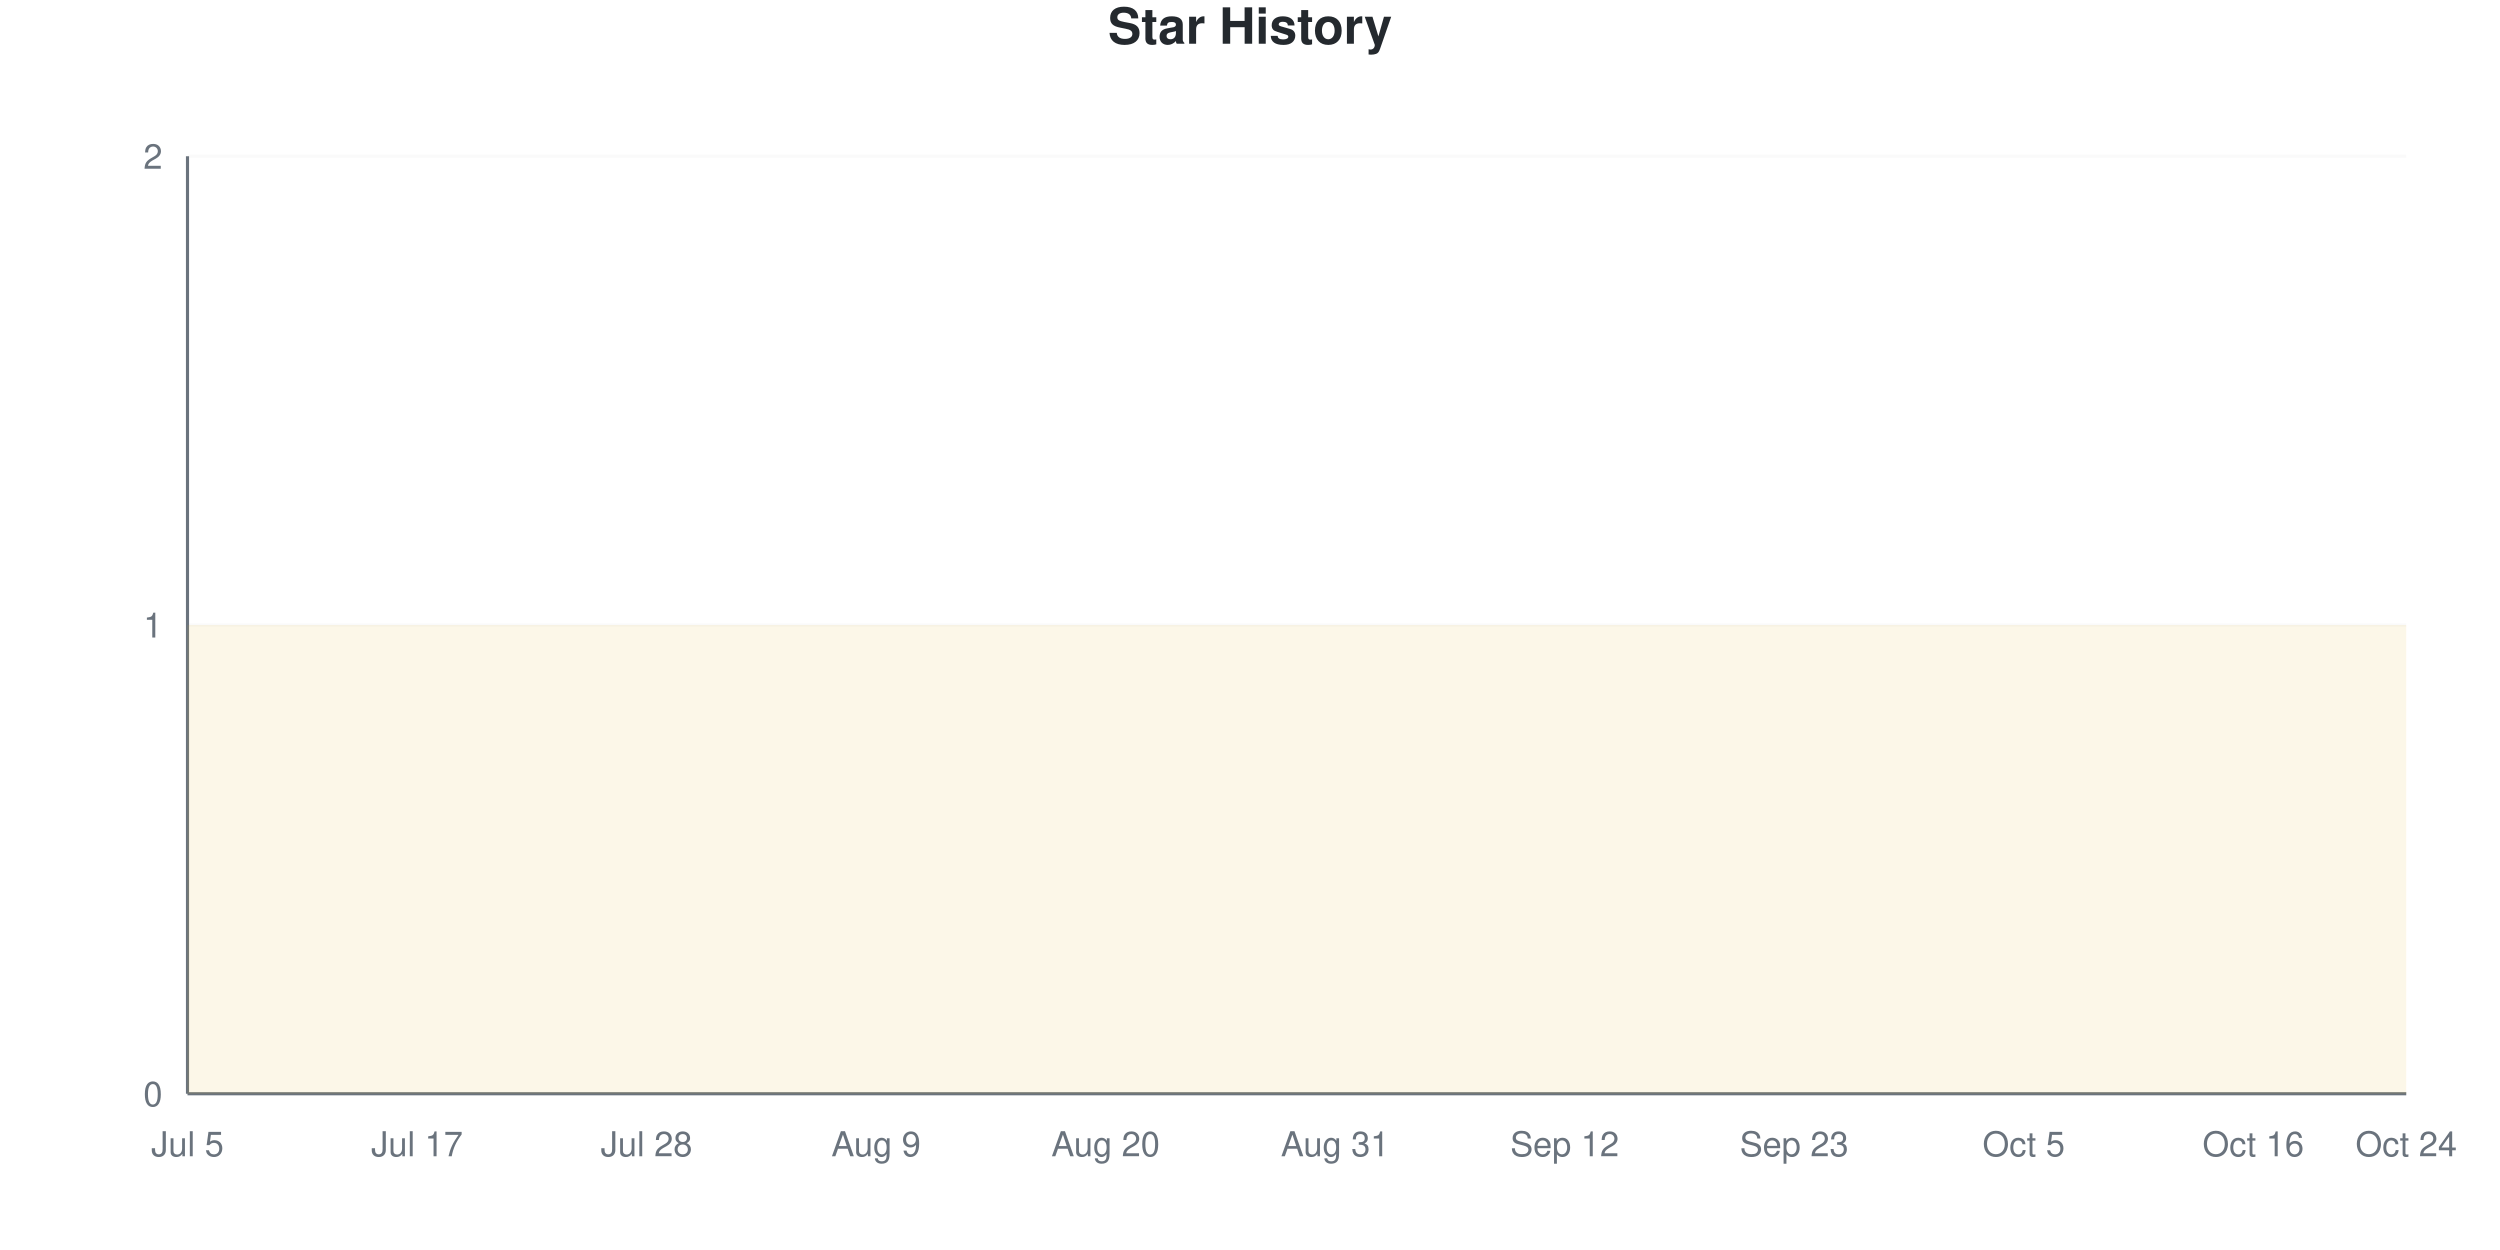
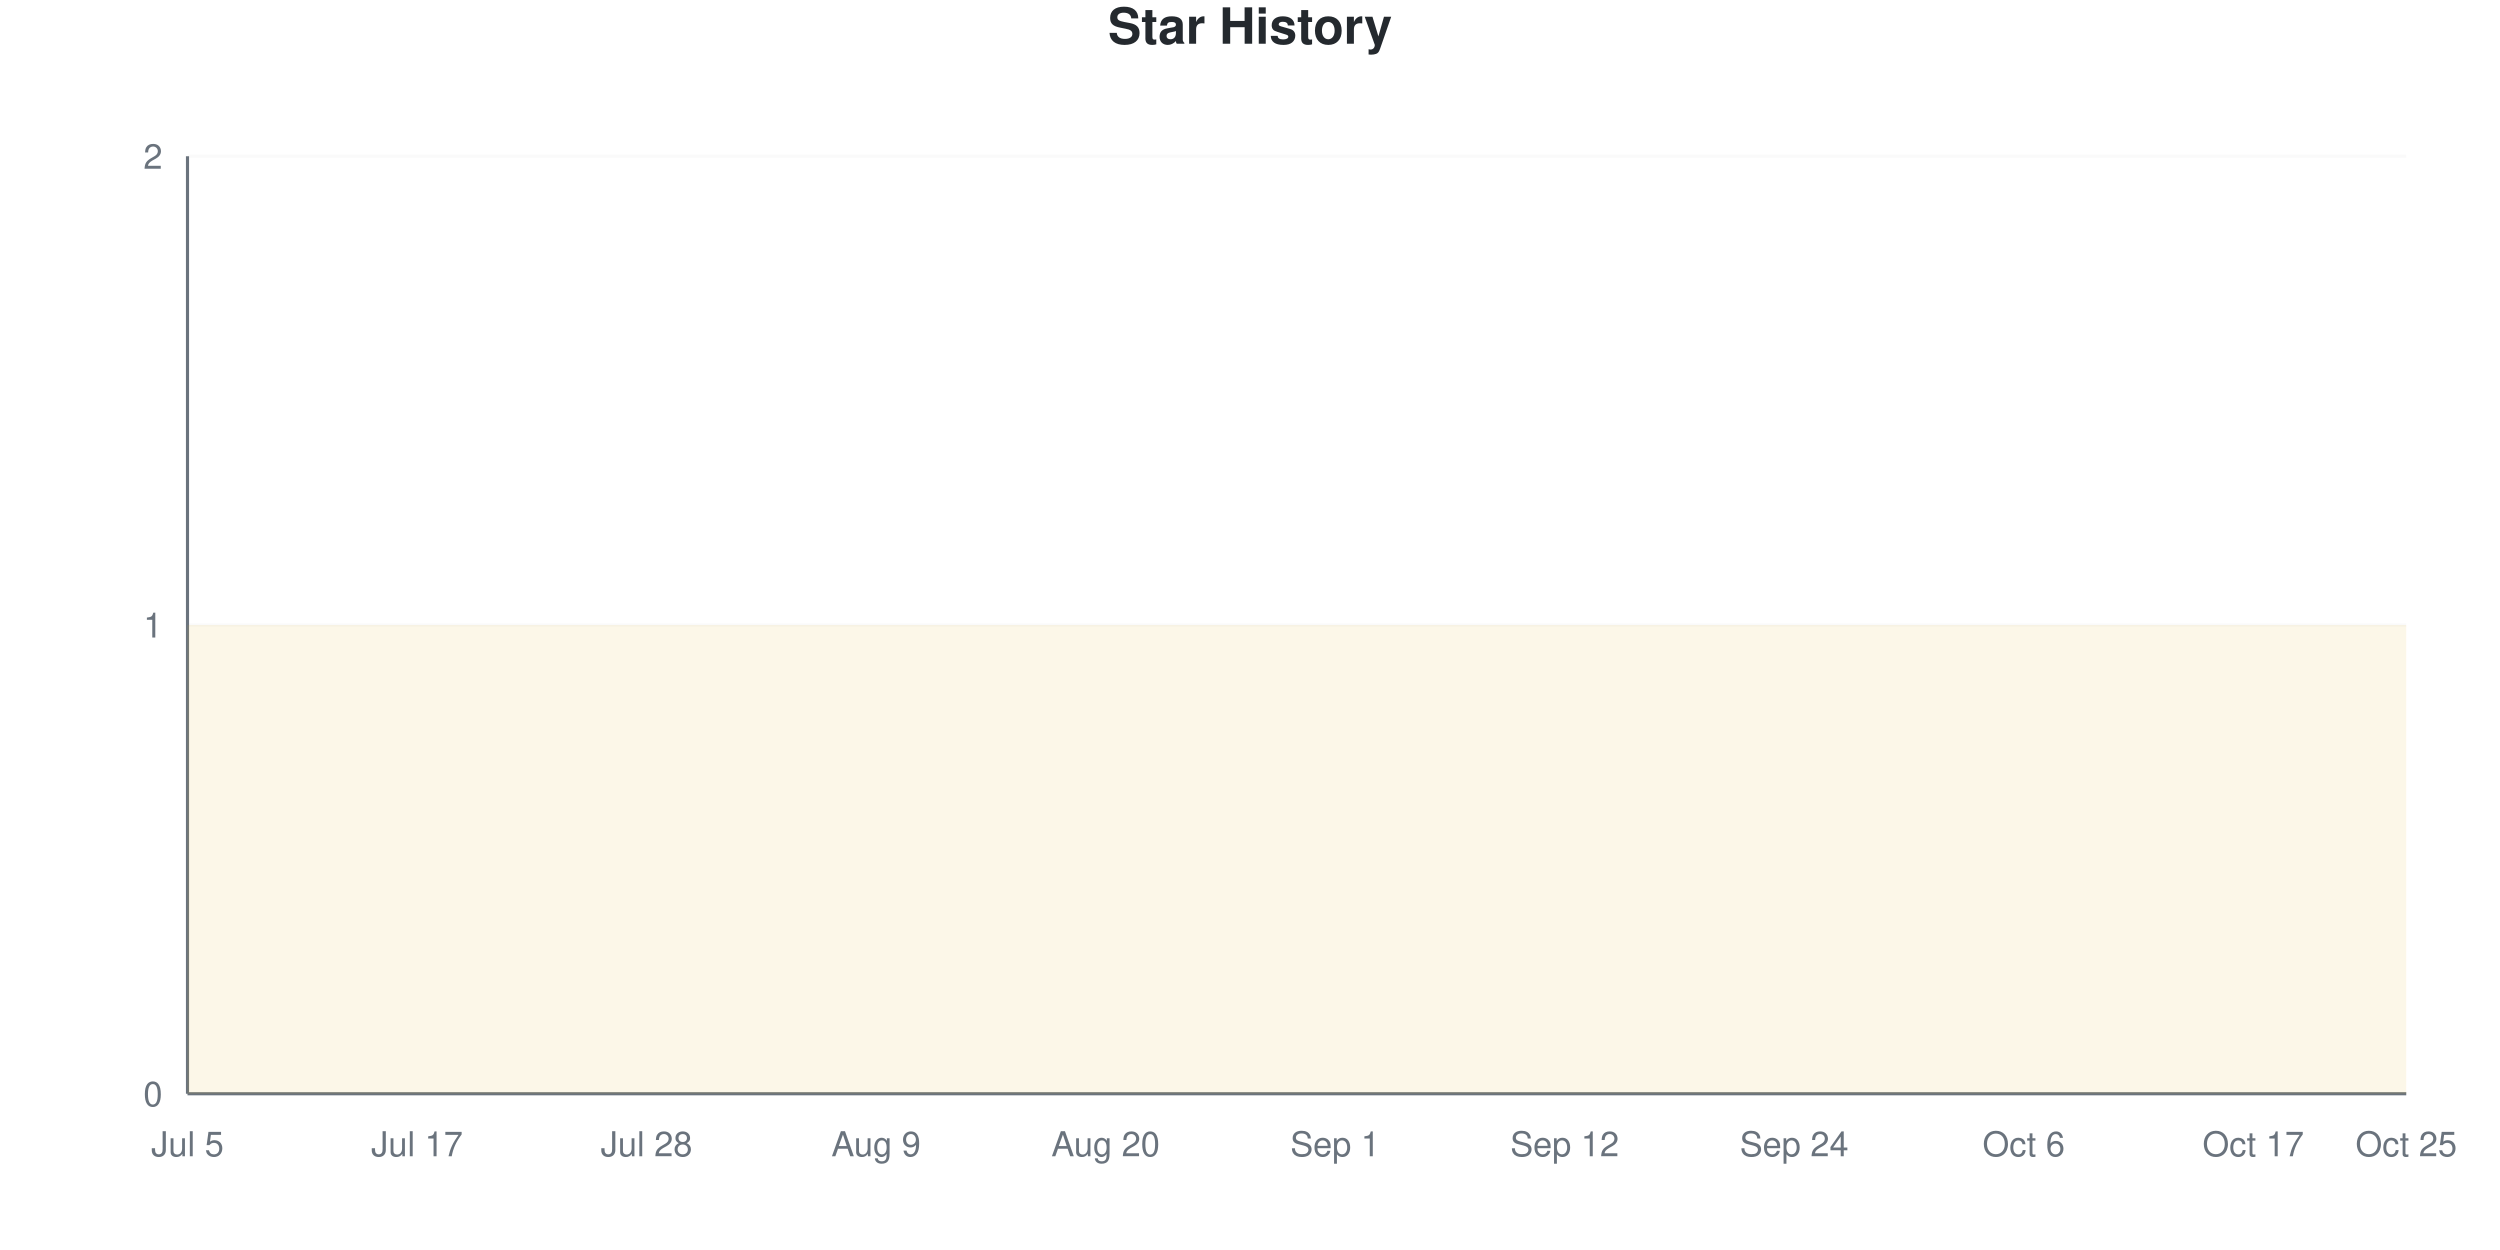
<svg xmlns="http://www.w3.org/2000/svg" viewBox="0 0 800 400" width="800" height="400">
  <style>
    @keyframes drawLine {
      to { stroke-dashoffset: 0; }
    }
    @keyframes fadeInPoint {
      from { opacity: 0; }
      to { opacity: 1; }
    }
    .data-line-0 {
      stroke-dasharray: 1290;
      stroke-dashoffset: 1290;
      animation: drawLine 2s ease-out forwards;
    }
    .data-point {
      opacity: 0;
      animation: fadeInPoint 0.5s ease-out forwards;
    }
    .chart-bg { fill: #fff; }
    .chart-text { fill: #24292e; }
    .chart-muted { fill: #6a737d; }
    .chart-grid { stroke: #eee; }
    .chart-axis { stroke: #6a737d; }
    @media (prefers-color-scheme: dark) {
      .chart-bg { fill: #0d1117; }
      .chart-text { fill: #e6edf3; }
      .chart-muted { fill: #8b949e; }
      .chart-grid { stroke: #21262d; }
      .chart-axis { stroke: #8b949e; }
    }
  </style>
  <rect width="800" height="400" class="chart-bg" />
  <text x="400" y="14" text-anchor="middle" class="chart-text" font-size="16" font-weight="bold" font-family="-apple-system, BlinkMacSystemFont, 'Segoe UI', Helvetica, Arial, sans-serif">Star History</text>
  <g class="grid">
    <line x1="60" y1="350" x2="770" y2="350" class="chart-grid" stroke-opacity="0.3" />
    <text x="52" y="354" text-anchor="end" class="chart-muted" font-size="11" font-family="-apple-system, BlinkMacSystemFont, 'Segoe UI', Helvetica, Arial, sans-serif">0</text>
    <line x1="60" y1="200" x2="770" y2="200" class="chart-grid" stroke-opacity="0.3" />
    <text x="52" y="204" text-anchor="end" class="chart-muted" font-size="11" font-family="-apple-system, BlinkMacSystemFont, 'Segoe UI', Helvetica, Arial, sans-serif">1</text>
    <line x1="60" y1="50" x2="770" y2="50" class="chart-grid" stroke-opacity="0.3" />
    <text x="52" y="54" text-anchor="end" class="chart-muted" font-size="11" font-family="-apple-system, BlinkMacSystemFont, 'Segoe UI', Helvetica, Arial, sans-serif">2</text>
  </g>
  <g class="milestones">
    
  </g>
  <g class="x-axis">
    <text x="60" y="370" text-anchor="middle" class="chart-muted" font-size="11" font-family="-apple-system, BlinkMacSystemFont, 'Segoe UI', Helvetica, Arial, sans-serif">Jul 5</text>
    <text x="133.448" y="370" text-anchor="middle" class="chart-muted" font-size="11" font-family="-apple-system, BlinkMacSystemFont, 'Segoe UI', Helvetica, Arial, sans-serif">Jul 17</text>
    <text x="206.897" y="370" text-anchor="middle" class="chart-muted" font-size="11" font-family="-apple-system, BlinkMacSystemFont, 'Segoe UI', Helvetica, Arial, sans-serif">Jul 28</text>
    <text x="280.345" y="370" text-anchor="middle" class="chart-muted" font-size="11" font-family="-apple-system, BlinkMacSystemFont, 'Segoe UI', Helvetica, Arial, sans-serif">Aug 9</text>
    <text x="353.793" y="370" text-anchor="middle" class="chart-muted" font-size="11" font-family="-apple-system, BlinkMacSystemFont, 'Segoe UI', Helvetica, Arial, sans-serif">Aug 20</text>
-     <text x="427.241" y="370" text-anchor="middle" class="chart-muted" font-size="11" font-family="-apple-system, BlinkMacSystemFont, 'Segoe UI', Helvetica, Arial, sans-serif">Aug 31</text>
+     <text x="427.241" y="370" text-anchor="middle" class="chart-muted" font-size="11" font-family="-apple-system, BlinkMacSystemFont, 'Segoe UI', Helvetica, Arial, sans-serif">Sep 1</text>
    <text x="500.69" y="370" text-anchor="middle" class="chart-muted" font-size="11" font-family="-apple-system, BlinkMacSystemFont, 'Segoe UI', Helvetica, Arial, sans-serif">Sep 12</text>
-     <text x="574.138" y="370" text-anchor="middle" class="chart-muted" font-size="11" font-family="-apple-system, BlinkMacSystemFont, 'Segoe UI', Helvetica, Arial, sans-serif">Sep 23</text>
-     <text x="647.586" y="370" text-anchor="middle" class="chart-muted" font-size="11" font-family="-apple-system, BlinkMacSystemFont, 'Segoe UI', Helvetica, Arial, sans-serif">Oct 5</text>
-     <text x="721.034" y="370" text-anchor="middle" class="chart-muted" font-size="11" font-family="-apple-system, BlinkMacSystemFont, 'Segoe UI', Helvetica, Arial, sans-serif">Oct 16</text>
-     <text x="770" y="370" text-anchor="middle" class="chart-muted" font-size="11" font-family="-apple-system, BlinkMacSystemFont, 'Segoe UI', Helvetica, Arial, sans-serif">Oct 24</text>
+     <text x="574.138" y="370" text-anchor="middle" class="chart-muted" font-size="11" font-family="-apple-system, BlinkMacSystemFont, 'Segoe UI', Helvetica, Arial, sans-serif">Sep 24</text>
+     <text x="647.586" y="370" text-anchor="middle" class="chart-muted" font-size="11" font-family="-apple-system, BlinkMacSystemFont, 'Segoe UI', Helvetica, Arial, sans-serif">Oct 6</text>
+     <text x="721.034" y="370" text-anchor="middle" class="chart-muted" font-size="11" font-family="-apple-system, BlinkMacSystemFont, 'Segoe UI', Helvetica, Arial, sans-serif">Oct 17</text>
+     <text x="770" y="370" text-anchor="middle" class="chart-muted" font-size="11" font-family="-apple-system, BlinkMacSystemFont, 'Segoe UI', Helvetica, Arial, sans-serif">Oct 25</text>
  </g>
  <line x1="60" y1="50" x2="60" y2="350" class="chart-axis" stroke-width="1" />
  <line x1="60" y1="350" x2="770" y2="350" class="chart-axis" stroke-width="1" />
  <path d="M60,350 L60,200 C68.161,200 76.322,200 84.483,200 C92.644,200 100.805,200 108.966,200 C117.126,200 125.287,200 133.448,200 C141.609,200 149.77,200 157.931,200 C166.092,200 174.253,200 182.414,200 C190.575,200 198.736,200 206.897,200 C215.057,200 223.218,200 231.379,200 C239.54,200 247.701,200 255.862,200 C264.023,200 272.184,200 280.345,200 C288.506,200 296.667,200 304.828,200 C312.989,200 321.149,200 329.31,200 C337.471,200 345.632,200 353.793,200 C361.954,200 370.115,200 378.276,200 C386.437,200 394.598,200 402.759,200 C410.92,200 419.08,200 427.241,200 C435.402,200 443.563,200 451.724,200 C459.885,200 468.046,200 476.207,200 C484.368,200 492.529,200 500.69,200 C508.851,200 517.011,200 525.172,200 C533.333,200 541.494,200 549.655,200 C557.816,200 565.977,200 574.138,200 C582.299,200 590.46,200 598.621,200 C606.782,200 614.943,200 623.103,200 C631.264,200 639.425,200 647.586,200 C655.747,200 663.908,200 672.069,200 C680.23,200 688.391,200 696.552,200 C704.713,200 712.874,200 721.034,200 C729.195,200 737.356,200 745.517,200 C753.678,200 761.839,200 770,200 L770,350 L60,350 Z" fill="#dfb317" fill-opacity="0.1" />
  <path d="M60,350 L60,200 C68.161,200 76.322,200 84.483,200 C92.644,200 100.805,200 108.966,200 C117.126,200 125.287,200 133.448,200 C141.609,200 149.77,200 157.931,200 C166.092,200 174.253,200 182.414,200 C190.575,200 198.736,200 206.897,200 C215.057,200 223.218,200 231.379,200 C239.54,200 247.701,200 255.862,200 C264.023,200 272.184,200 280.345,200 C288.506,200 296.667,200 304.828,200 C312.989,200 321.149,200 329.31,200 C337.471,200 345.632,200 353.793,200 C361.954,200 370.115,200 378.276,200 C386.437,200 394.598,200 402.759,200 C410.92,200 419.08,200 427.241,200 C435.402,200 443.563,200 451.724,200 C459.885,200 468.046,200 476.207,200 C484.368,200 492.529,200 500.69,200 C508.851,200 517.011,200 525.172,200 C533.333,200 541.494,200 549.655,200 C557.816,200 565.977,200 574.138,200 C582.299,200 590.46,200 598.621,200 C606.782,200 614.943,200 623.103,200 C631.264,200 639.425,200 647.586,200 C655.747,200 663.908,200 672.069,200 C680.23,200 688.391,200 696.552,200 C704.713,200 712.874,200 721.034,200 C729.195,200 737.356,200 745.517,200 C753.678,200 761.839,200 770,200" fill="none" stroke="#dfb317" stroke-width="2.5" class="data-line-0" />
  <g class="points">
    <circle cx="60" cy="200" r="4" fill="#dfb317" class="data-point" style="animation-delay: 1.50s" />
    <circle cx="84.483" cy="200" r="4" fill="#dfb317" class="data-point" style="animation-delay: 1.55s" />
    <circle cx="108.966" cy="200" r="4" fill="#dfb317" class="data-point" style="animation-delay: 1.60s" />
    <circle cx="133.448" cy="200" r="4" fill="#dfb317" class="data-point" style="animation-delay: 1.65s" />
    <circle cx="157.931" cy="200" r="4" fill="#dfb317" class="data-point" style="animation-delay: 1.70s" />
    <circle cx="182.414" cy="200" r="4" fill="#dfb317" class="data-point" style="animation-delay: 1.75s" />
    <circle cx="206.897" cy="200" r="4" fill="#dfb317" class="data-point" style="animation-delay: 1.80s" />
    <circle cx="231.379" cy="200" r="4" fill="#dfb317" class="data-point" style="animation-delay: 1.85s" />
    <circle cx="255.862" cy="200" r="4" fill="#dfb317" class="data-point" style="animation-delay: 1.90s" />
    <circle cx="280.345" cy="200" r="4" fill="#dfb317" class="data-point" style="animation-delay: 1.95s" />
    <circle cx="304.828" cy="200" r="4" fill="#dfb317" class="data-point" style="animation-delay: 2.00s" />
    <circle cx="329.31" cy="200" r="4" fill="#dfb317" class="data-point" style="animation-delay: 2.05s" />
    <circle cx="353.793" cy="200" r="4" fill="#dfb317" class="data-point" style="animation-delay: 2.10s" />
    <circle cx="378.276" cy="200" r="4" fill="#dfb317" class="data-point" style="animation-delay: 2.15s" />
    <circle cx="402.759" cy="200" r="4" fill="#dfb317" class="data-point" style="animation-delay: 2.20s" />
    <circle cx="427.241" cy="200" r="4" fill="#dfb317" class="data-point" style="animation-delay: 2.25s" />
    <circle cx="451.724" cy="200" r="4" fill="#dfb317" class="data-point" style="animation-delay: 2.30s" />
    <circle cx="476.207" cy="200" r="4" fill="#dfb317" class="data-point" style="animation-delay: 2.35s" />
    <circle cx="500.69" cy="200" r="4" fill="#dfb317" class="data-point" style="animation-delay: 2.40s" />
    <circle cx="525.172" cy="200" r="4" fill="#dfb317" class="data-point" style="animation-delay: 2.45s" />
    <circle cx="549.655" cy="200" r="4" fill="#dfb317" class="data-point" style="animation-delay: 2.50s" />
    <circle cx="574.138" cy="200" r="4" fill="#dfb317" class="data-point" style="animation-delay: 2.55s" />
    <circle cx="598.621" cy="200" r="4" fill="#dfb317" class="data-point" style="animation-delay: 2.60s" />
    <circle cx="623.103" cy="200" r="4" fill="#dfb317" class="data-point" style="animation-delay: 2.65s" />
    <circle cx="647.586" cy="200" r="4" fill="#dfb317" class="data-point" style="animation-delay: 2.70s" />
    <circle cx="672.069" cy="200" r="4" fill="#dfb317" class="data-point" style="animation-delay: 2.75s" />
    <circle cx="696.552" cy="200" r="4" fill="#dfb317" class="data-point" style="animation-delay: 2.80s" />
    <circle cx="721.034" cy="200" r="4" fill="#dfb317" class="data-point" style="animation-delay: 2.85s" />
    <circle cx="745.517" cy="200" r="4" fill="#dfb317" class="data-point" style="animation-delay: 2.90s" />
    <circle cx="770" cy="200" r="4" fill="#dfb317" class="data-point" style="animation-delay: 2.95s" />
  </g>
</svg>
